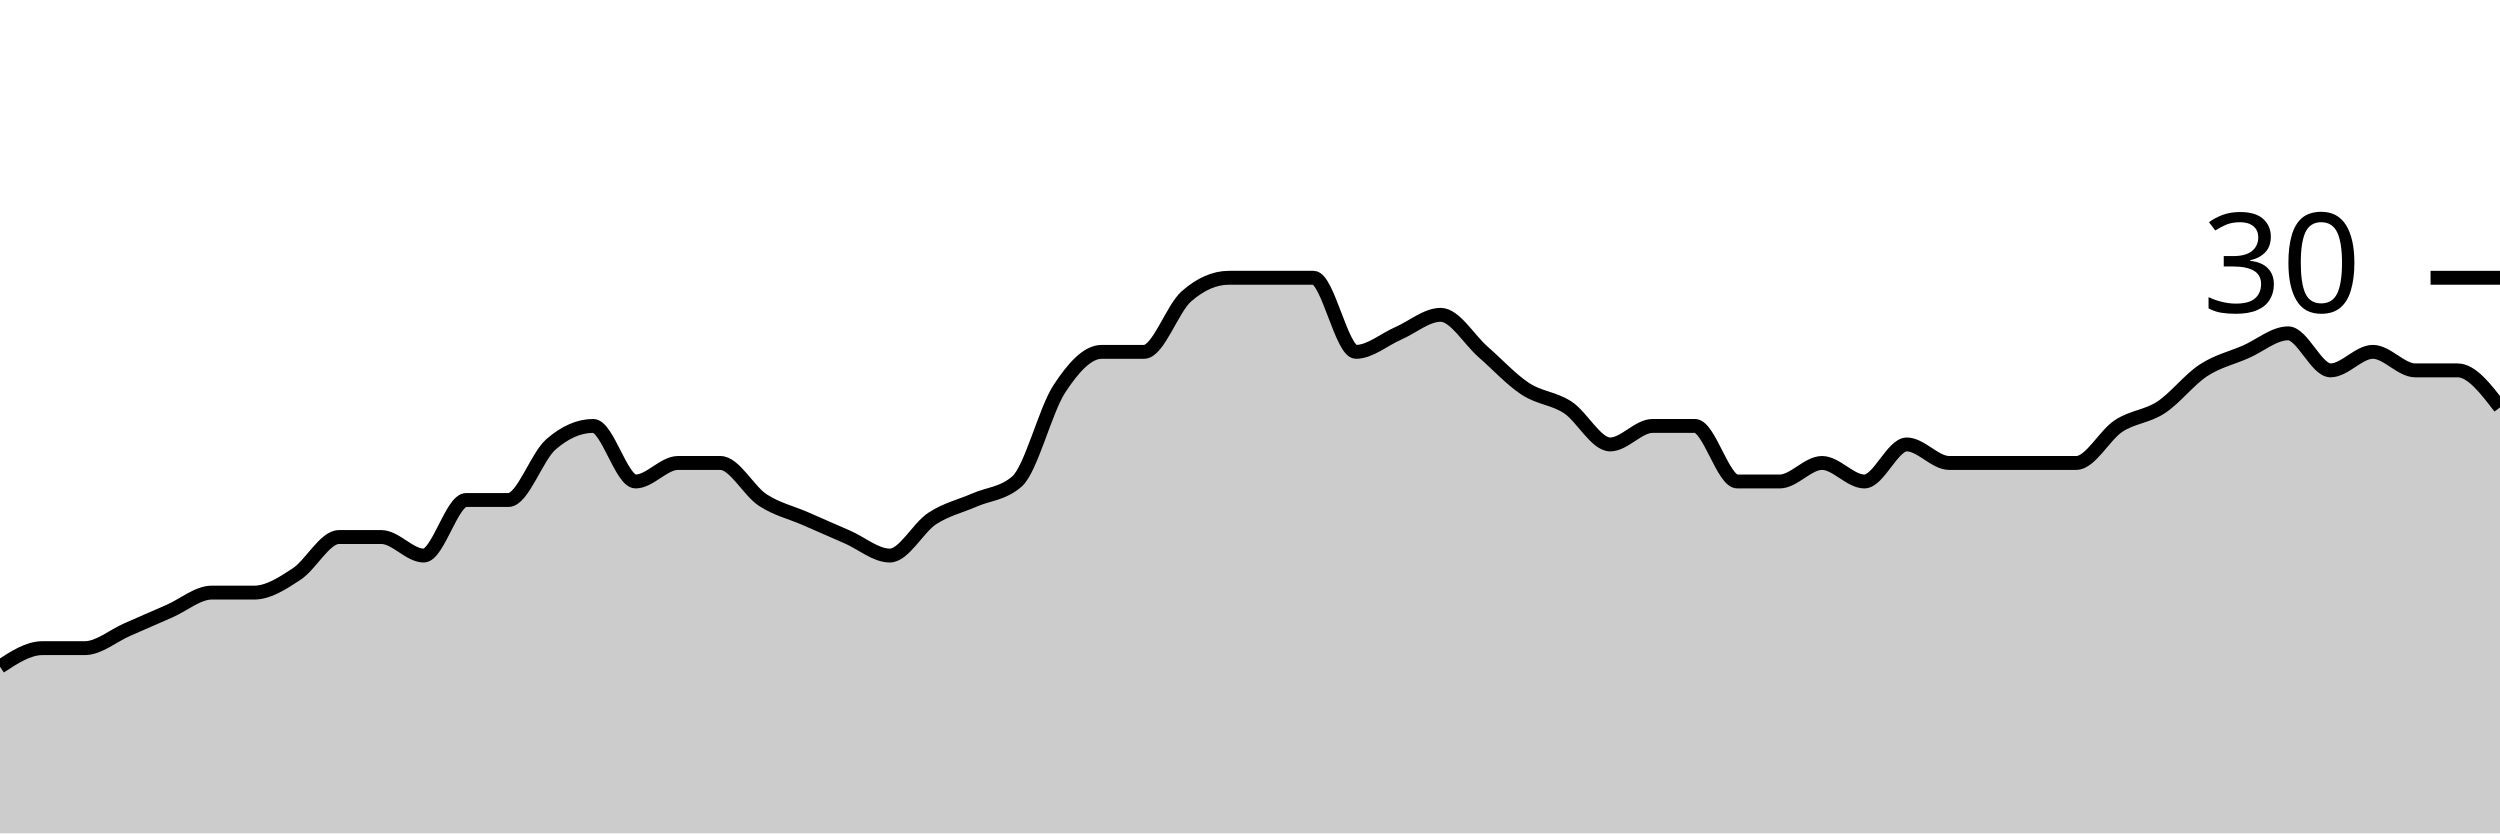
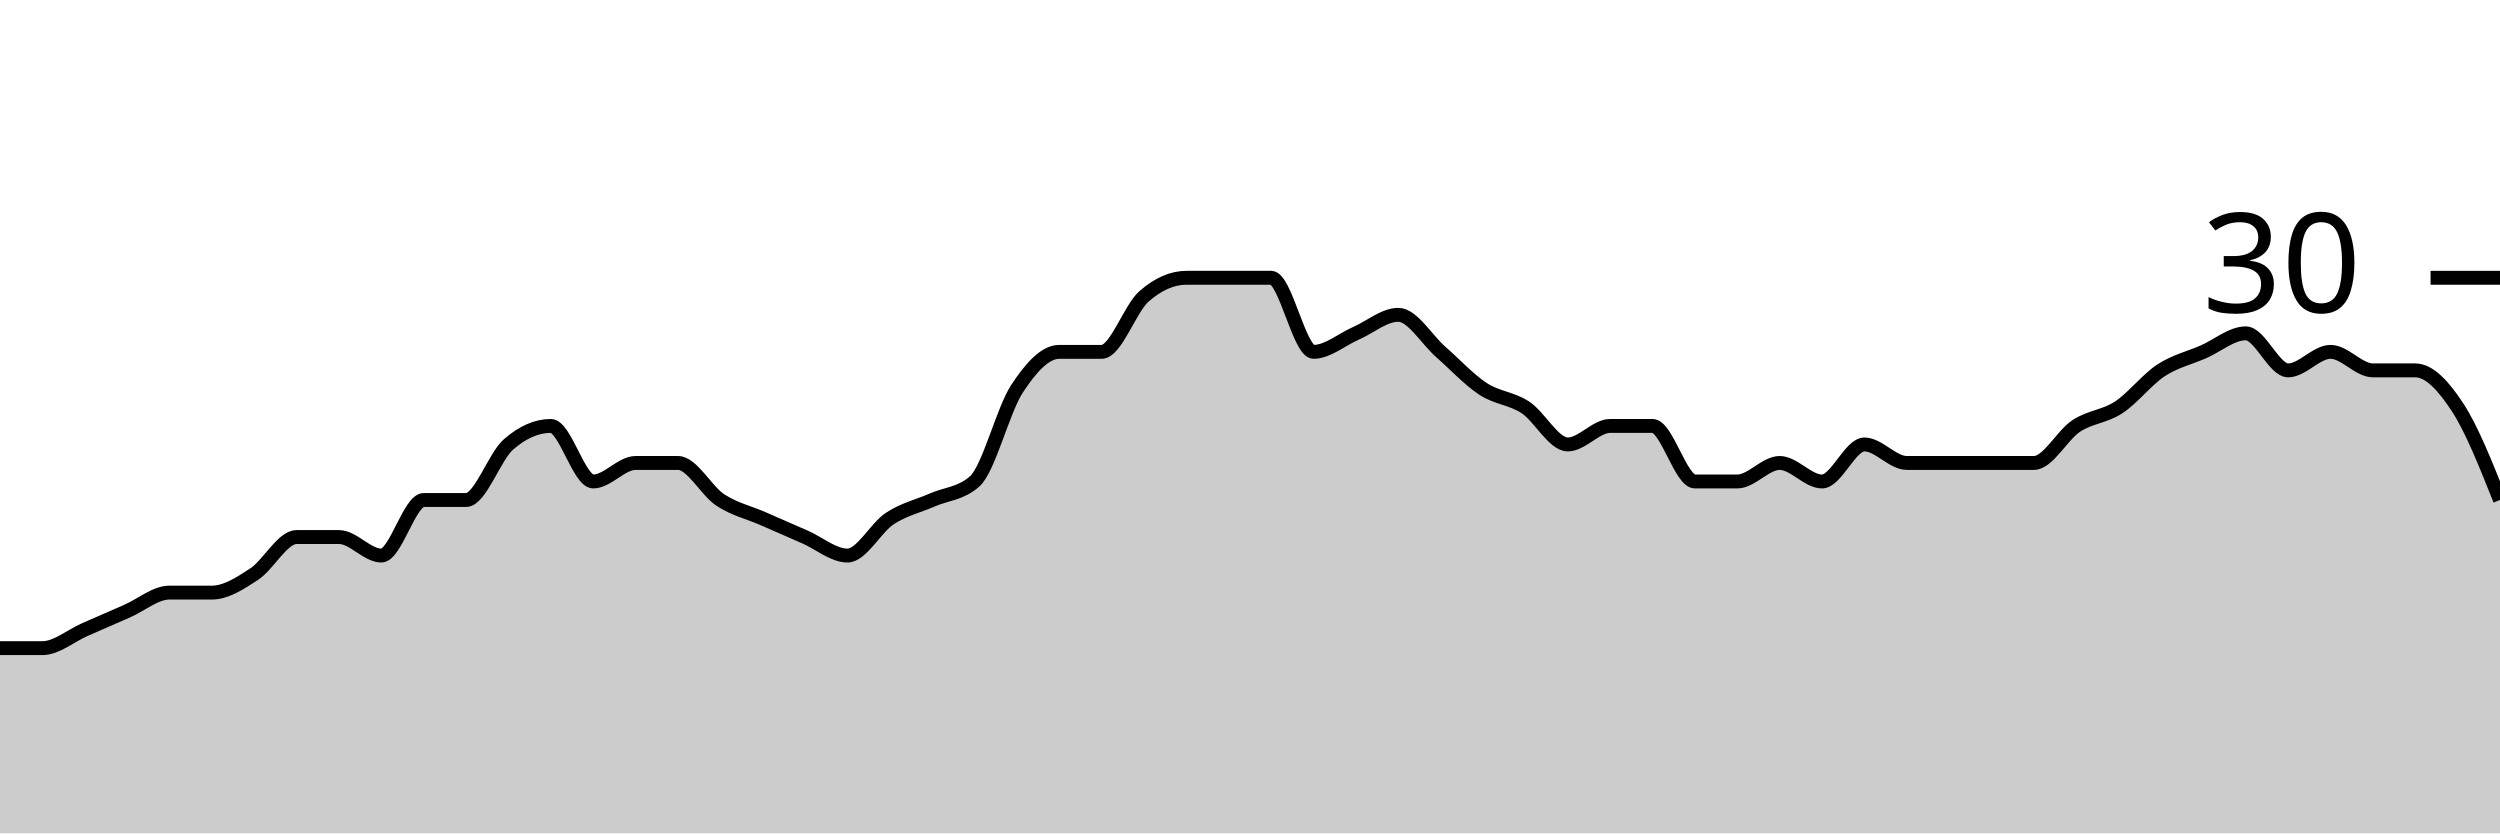
<svg xmlns="http://www.w3.org/2000/svg" viewBox="0 0 180 60">
  <g transform="translate(0,20)">
-     <path class="area" fill="rgba(0, 0, 0, 0.2)" d="M0,28C1.017,27.333,2.034,26.667,3.051,26.667C4.068,26.667,5.085,26.667,6.102,26.667C7.119,26.667,8.136,25.778,9.153,25.333C10.169,24.889,11.186,24.444,12.203,24C13.22,23.556,14.237,22.667,15.254,22.667C16.271,22.667,17.288,22.667,18.305,22.667C19.322,22.667,20.339,22,21.356,21.333C22.373,20.667,23.39,18.667,24.407,18.667C25.424,18.667,26.441,18.667,27.458,18.667C28.475,18.667,29.492,20,30.508,20C31.525,20,32.542,16,33.559,16C34.576,16,35.593,16,36.61,16C37.627,16,38.644,12.889,39.661,12C40.678,11.111,41.695,10.667,42.712,10.667C43.729,10.667,44.746,14.667,45.763,14.667C46.78,14.667,47.797,13.333,48.814,13.333C49.831,13.333,50.847,13.333,51.864,13.333C52.881,13.333,53.898,15.333,54.915,16C55.932,16.667,56.949,16.889,57.966,17.333C58.983,17.778,60,18.222,61.017,18.667C62.034,19.111,63.051,20,64.068,20C65.085,20,66.102,18,67.119,17.333C68.136,16.667,69.153,16.444,70.169,16C71.186,15.556,72.203,15.556,73.22,14.667C74.237,13.778,75.254,9.556,76.271,8C77.288,6.444,78.305,5.333,79.322,5.333C80.339,5.333,81.356,5.333,82.373,5.333C83.39,5.333,84.407,2.222,85.424,1.333C86.441,0.444,87.458,0,88.475,0C89.492,0,90.508,0,91.525,0C92.542,0,93.559,0,94.576,0C95.593,0,96.61,5.333,97.627,5.333C98.644,5.333,99.661,4.444,100.678,4C101.695,3.556,102.712,2.667,103.729,2.667C104.746,2.667,105.763,4.444,106.78,5.333C107.797,6.222,108.814,7.333,109.831,8C110.847,8.667,111.864,8.667,112.881,9.333C113.898,10,114.915,12,115.932,12C116.949,12,117.966,10.667,118.983,10.667C120,10.667,121.017,10.667,122.034,10.667C123.051,10.667,124.068,14.667,125.085,14.667C126.102,14.667,127.119,14.667,128.136,14.667C129.153,14.667,130.169,13.333,131.186,13.333C132.203,13.333,133.22,14.667,134.237,14.667C135.254,14.667,136.271,12,137.288,12C138.305,12,139.322,13.333,140.339,13.333C141.356,13.333,142.373,13.333,143.39,13.333C144.407,13.333,145.424,13.333,146.441,13.333C147.458,13.333,148.475,13.333,149.492,13.333C150.508,13.333,151.525,11.333,152.542,10.667C153.559,10,154.576,10,155.593,9.333C156.61,8.667,157.627,7.333,158.644,6.667C159.661,6,160.678,5.778,161.695,5.333C162.712,4.889,163.729,4,164.746,4C165.763,4,166.78,6.667,167.797,6.667C168.814,6.667,169.831,5.333,170.847,5.333C171.864,5.333,172.881,6.667,173.898,6.667C174.915,6.667,175.932,6.667,176.949,6.667C177.966,6.667,178.983,8,180,9.333L180,40C178.983,40,177.966,40,176.949,40C175.932,40,174.915,40,173.898,40C172.881,40,171.864,40,170.847,40C169.831,40,168.814,40,167.797,40C166.78,40,165.763,40,164.746,40C163.729,40,162.712,40,161.695,40C160.678,40,159.661,40,158.644,40C157.627,40,156.61,40,155.593,40C154.576,40,153.559,40,152.542,40C151.525,40,150.508,40,149.492,40C148.475,40,147.458,40,146.441,40C145.424,40,144.407,40,143.39,40C142.373,40,141.356,40,140.339,40C139.322,40,138.305,40,137.288,40C136.271,40,135.254,40,134.237,40C133.22,40,132.203,40,131.186,40C130.169,40,129.153,40,128.136,40C127.119,40,126.102,40,125.085,40C124.068,40,123.051,40,122.034,40C121.017,40,120,40,118.983,40C117.966,40,116.949,40,115.932,40C114.915,40,113.898,40,112.881,40C111.864,40,110.847,40,109.831,40C108.814,40,107.797,40,106.78,40C105.763,40,104.746,40,103.729,40C102.712,40,101.695,40,100.678,40C99.661,40,98.644,40,97.627,40C96.61,40,95.593,40,94.576,40C93.559,40,92.542,40,91.525,40C90.508,40,89.492,40,88.475,40C87.458,40,86.441,40,85.424,40C84.407,40,83.39,40,82.373,40C81.356,40,80.339,40,79.322,40C78.305,40,77.288,40,76.271,40C75.254,40,74.237,40,73.22,40C72.203,40,71.186,40,70.169,40C69.153,40,68.136,40,67.119,40C66.102,40,65.085,40,64.068,40C63.051,40,62.034,40,61.017,40C60,40,58.983,40,57.966,40C56.949,40,55.932,40,54.915,40C53.898,40,52.881,40,51.864,40C50.847,40,49.831,40,48.814,40C47.797,40,46.78,40,45.763,40C44.746,40,43.729,40,42.712,40C41.695,40,40.678,40,39.661,40C38.644,40,37.627,40,36.61,40C35.593,40,34.576,40,33.559,40C32.542,40,31.525,40,30.508,40C29.492,40,28.475,40,27.458,40C26.441,40,25.424,40,24.407,40C23.39,40,22.373,40,21.356,40C20.339,40,19.322,40,18.305,40C17.288,40,16.271,40,15.254,40C14.237,40,13.22,40,12.203,40C11.186,40,10.169,40,9.153,40C8.136,40,7.119,40,6.102,40C5.085,40,4.068,40,3.051,40C2.034,40,1.017,40,0,40Z" />
-     <path class="line" stroke="black" fill="none" d="M0,28C1.017,27.333,2.034,26.667,3.051,26.667C4.068,26.667,5.085,26.667,6.102,26.667C7.119,26.667,8.136,25.778,9.153,25.333C10.169,24.889,11.186,24.444,12.203,24C13.22,23.556,14.237,22.667,15.254,22.667C16.271,22.667,17.288,22.667,18.305,22.667C19.322,22.667,20.339,22,21.356,21.333C22.373,20.667,23.39,18.667,24.407,18.667C25.424,18.667,26.441,18.667,27.458,18.667C28.475,18.667,29.492,20,30.508,20C31.525,20,32.542,16,33.559,16C34.576,16,35.593,16,36.61,16C37.627,16,38.644,12.889,39.661,12C40.678,11.111,41.695,10.667,42.712,10.667C43.729,10.667,44.746,14.667,45.763,14.667C46.78,14.667,47.797,13.333,48.814,13.333C49.831,13.333,50.847,13.333,51.864,13.333C52.881,13.333,53.898,15.333,54.915,16C55.932,16.667,56.949,16.889,57.966,17.333C58.983,17.778,60,18.222,61.017,18.667C62.034,19.111,63.051,20,64.068,20C65.085,20,66.102,18,67.119,17.333C68.136,16.667,69.153,16.444,70.169,16C71.186,15.556,72.203,15.556,73.22,14.667C74.237,13.778,75.254,9.556,76.271,8C77.288,6.444,78.305,5.333,79.322,5.333C80.339,5.333,81.356,5.333,82.373,5.333C83.39,5.333,84.407,2.222,85.424,1.333C86.441,0.444,87.458,0,88.475,0C89.492,0,90.508,0,91.525,0C92.542,0,93.559,0,94.576,0C95.593,0,96.61,5.333,97.627,5.333C98.644,5.333,99.661,4.444,100.678,4C101.695,3.556,102.712,2.667,103.729,2.667C104.746,2.667,105.763,4.444,106.78,5.333C107.797,6.222,108.814,7.333,109.831,8C110.847,8.667,111.864,8.667,112.881,9.333C113.898,10,114.915,12,115.932,12C116.949,12,117.966,10.667,118.983,10.667C120,10.667,121.017,10.667,122.034,10.667C123.051,10.667,124.068,14.667,125.085,14.667C126.102,14.667,127.119,14.667,128.136,14.667C129.153,14.667,130.169,13.333,131.186,13.333C132.203,13.333,133.22,14.667,134.237,14.667C135.254,14.667,136.271,12,137.288,12C138.305,12,139.322,13.333,140.339,13.333C141.356,13.333,142.373,13.333,143.39,13.333C144.407,13.333,145.424,13.333,146.441,13.333C147.458,13.333,148.475,13.333,149.492,13.333C150.508,13.333,151.525,11.333,152.542,10.667C153.559,10,154.576,10,155.593,9.333C156.61,8.667,157.627,7.333,158.644,6.667C159.661,6,160.678,5.778,161.695,5.333C162.712,4.889,163.729,4,164.746,4C165.763,4,166.78,6.667,167.797,6.667C168.814,6.667,169.831,5.333,170.847,5.333C171.864,5.333,172.881,6.667,173.898,6.667C174.915,6.667,175.932,6.667,176.949,6.667C177.966,6.667,178.983,8,180,9.333" />
+     <path class="area" fill="rgba(0, 0, 0, 0.2)" d="M0,26.667C1.017,26.667,2.034,26.667,3.051,26.667C4.068,26.667,5.085,25.778,6.102,25.333C7.119,24.889,8.136,24.444,9.153,24C10.169,23.556,11.186,22.667,12.203,22.667C13.22,22.667,14.237,22.667,15.254,22.667C16.271,22.667,17.288,22,18.305,21.333C19.322,20.667,20.339,18.667,21.356,18.667C22.373,18.667,23.39,18.667,24.407,18.667C25.424,18.667,26.441,20,27.458,20C28.475,20,29.492,16,30.508,16C31.525,16,32.542,16,33.559,16C34.576,16,35.593,12.889,36.61,12C37.627,11.111,38.644,10.667,39.661,10.667C40.678,10.667,41.695,14.667,42.712,14.667C43.729,14.667,44.746,13.333,45.763,13.333C46.78,13.333,47.797,13.333,48.814,13.333C49.831,13.333,50.847,15.333,51.864,16C52.881,16.667,53.898,16.889,54.915,17.333C55.932,17.778,56.949,18.222,57.966,18.667C58.983,19.111,60,20,61.017,20C62.034,20,63.051,18,64.068,17.333C65.085,16.667,66.102,16.444,67.119,16C68.136,15.556,69.153,15.556,70.169,14.667C71.186,13.778,72.203,9.556,73.22,8C74.237,6.444,75.254,5.333,76.271,5.333C77.288,5.333,78.305,5.333,79.322,5.333C80.339,5.333,81.356,2.222,82.373,1.333C83.39,0.444,84.407,0,85.424,0C86.441,0,87.458,0,88.475,0C89.492,0,90.508,0,91.525,0C92.542,0,93.559,5.333,94.576,5.333C95.593,5.333,96.61,4.444,97.627,4C98.644,3.556,99.661,2.667,100.678,2.667C101.695,2.667,102.712,4.444,103.729,5.333C104.746,6.222,105.763,7.333,106.78,8C107.797,8.667,108.814,8.667,109.831,9.333C110.847,10,111.864,12,112.881,12C113.898,12,114.915,10.667,115.932,10.667C116.949,10.667,117.966,10.667,118.983,10.667C120,10.667,121.017,14.667,122.034,14.667C123.051,14.667,124.068,14.667,125.085,14.667C126.102,14.667,127.119,13.333,128.136,13.333C129.153,13.333,130.169,14.667,131.186,14.667C132.203,14.667,133.22,12,134.237,12C135.254,12,136.271,13.333,137.288,13.333C138.305,13.333,139.322,13.333,140.339,13.333C141.356,13.333,142.373,13.333,143.39,13.333C144.407,13.333,145.424,13.333,146.441,13.333C147.458,13.333,148.475,11.333,149.492,10.667C150.508,10,151.525,10,152.542,9.333C153.559,8.667,154.576,7.333,155.593,6.667C156.61,6,157.627,5.778,158.644,5.333C159.661,4.889,160.678,4,161.695,4C162.712,4,163.729,6.667,164.746,6.667C165.763,6.667,166.78,5.333,167.797,5.333C168.814,5.333,169.831,6.667,170.847,6.667C171.864,6.667,172.881,6.667,173.898,6.667C174.915,6.667,175.932,7.778,176.949,9.333C177.966,10.889,178.983,13.444,180,16L180,40C178.983,40,177.966,40,176.949,40C175.932,40,174.915,40,173.898,40C172.881,40,171.864,40,170.847,40C169.831,40,168.814,40,167.797,40C166.78,40,165.763,40,164.746,40C163.729,40,162.712,40,161.695,40C160.678,40,159.661,40,158.644,40C157.627,40,156.61,40,155.593,40C154.576,40,153.559,40,152.542,40C151.525,40,150.508,40,149.492,40C148.475,40,147.458,40,146.441,40C145.424,40,144.407,40,143.39,40C142.373,40,141.356,40,140.339,40C139.322,40,138.305,40,137.288,40C136.271,40,135.254,40,134.237,40C133.22,40,132.203,40,131.186,40C130.169,40,129.153,40,128.136,40C127.119,40,126.102,40,125.085,40C124.068,40,123.051,40,122.034,40C121.017,40,120,40,118.983,40C117.966,40,116.949,40,115.932,40C114.915,40,113.898,40,112.881,40C111.864,40,110.847,40,109.831,40C108.814,40,107.797,40,106.78,40C105.763,40,104.746,40,103.729,40C102.712,40,101.695,40,100.678,40C99.661,40,98.644,40,97.627,40C96.61,40,95.593,40,94.576,40C93.559,40,92.542,40,91.525,40C90.508,40,89.492,40,88.475,40C87.458,40,86.441,40,85.424,40C84.407,40,83.39,40,82.373,40C81.356,40,80.339,40,79.322,40C78.305,40,77.288,40,76.271,40C75.254,40,74.237,40,73.22,40C72.203,40,71.186,40,70.169,40C69.153,40,68.136,40,67.119,40C66.102,40,65.085,40,64.068,40C63.051,40,62.034,40,61.017,40C60,40,58.983,40,57.966,40C56.949,40,55.932,40,54.915,40C53.898,40,52.881,40,51.864,40C50.847,40,49.831,40,48.814,40C47.797,40,46.78,40,45.763,40C44.746,40,43.729,40,42.712,40C41.695,40,40.678,40,39.661,40C38.644,40,37.627,40,36.61,40C35.593,40,34.576,40,33.559,40C32.542,40,31.525,40,30.508,40C29.492,40,28.475,40,27.458,40C26.441,40,25.424,40,24.407,40C23.39,40,22.373,40,21.356,40C20.339,40,19.322,40,18.305,40C17.288,40,16.271,40,15.254,40C14.237,40,13.22,40,12.203,40C11.186,40,10.169,40,9.153,40C8.136,40,7.119,40,6.102,40C5.085,40,4.068,40,3.051,40C2.034,40,1.017,40,0,40Z" />
+     <path class="line" stroke="black" fill="none" d="M0,26.667C1.017,26.667,2.034,26.667,3.051,26.667C4.068,26.667,5.085,25.778,6.102,25.333C7.119,24.889,8.136,24.444,9.153,24C10.169,23.556,11.186,22.667,12.203,22.667C13.22,22.667,14.237,22.667,15.254,22.667C16.271,22.667,17.288,22,18.305,21.333C19.322,20.667,20.339,18.667,21.356,18.667C22.373,18.667,23.39,18.667,24.407,18.667C25.424,18.667,26.441,20,27.458,20C28.475,20,29.492,16,30.508,16C31.525,16,32.542,16,33.559,16C34.576,16,35.593,12.889,36.61,12C37.627,11.111,38.644,10.667,39.661,10.667C40.678,10.667,41.695,14.667,42.712,14.667C43.729,14.667,44.746,13.333,45.763,13.333C46.78,13.333,47.797,13.333,48.814,13.333C49.831,13.333,50.847,15.333,51.864,16C52.881,16.667,53.898,16.889,54.915,17.333C55.932,17.778,56.949,18.222,57.966,18.667C58.983,19.111,60,20,61.017,20C62.034,20,63.051,18,64.068,17.333C65.085,16.667,66.102,16.444,67.119,16C68.136,15.556,69.153,15.556,70.169,14.667C71.186,13.778,72.203,9.556,73.22,8C74.237,6.444,75.254,5.333,76.271,5.333C77.288,5.333,78.305,5.333,79.322,5.333C80.339,5.333,81.356,2.222,82.373,1.333C83.39,0.444,84.407,0,85.424,0C86.441,0,87.458,0,88.475,0C89.492,0,90.508,0,91.525,0C92.542,0,93.559,5.333,94.576,5.333C95.593,5.333,96.61,4.444,97.627,4C98.644,3.556,99.661,2.667,100.678,2.667C101.695,2.667,102.712,4.444,103.729,5.333C104.746,6.222,105.763,7.333,106.78,8C107.797,8.667,108.814,8.667,109.831,9.333C110.847,10,111.864,12,112.881,12C113.898,12,114.915,10.667,115.932,10.667C116.949,10.667,117.966,10.667,118.983,10.667C120,10.667,121.017,14.667,122.034,14.667C123.051,14.667,124.068,14.667,125.085,14.667C126.102,14.667,127.119,13.333,128.136,13.333C129.153,13.333,130.169,14.667,131.186,14.667C132.203,14.667,133.22,12,134.237,12C135.254,12,136.271,13.333,137.288,13.333C138.305,13.333,139.322,13.333,140.339,13.333C141.356,13.333,142.373,13.333,143.39,13.333C144.407,13.333,145.424,13.333,146.441,13.333C147.458,13.333,148.475,11.333,149.492,10.667C150.508,10,151.525,10,152.542,9.333C153.559,8.667,154.576,7.333,155.593,6.667C156.61,6,157.627,5.778,158.644,5.333C159.661,4.889,160.678,4,161.695,4C162.712,4,163.729,6.667,164.746,6.667C165.763,6.667,166.78,5.333,167.797,5.333C168.814,5.333,169.831,6.667,170.847,6.667C171.864,6.667,172.881,6.667,173.898,6.667C174.915,6.667,175.932,7.778,176.949,9.333C177.966,10.889,178.983,13.444,180,16" />
    <path class="axis-ceiling" stroke-width="1" stroke="black" fill="none" d="M175,0L180,0" />
    <text class="axis-ceiling-label" font-family="sans-serif" text-anchor="end" font-size="10px" x="170" y="2.5">30</text>
  </g>
</svg>
